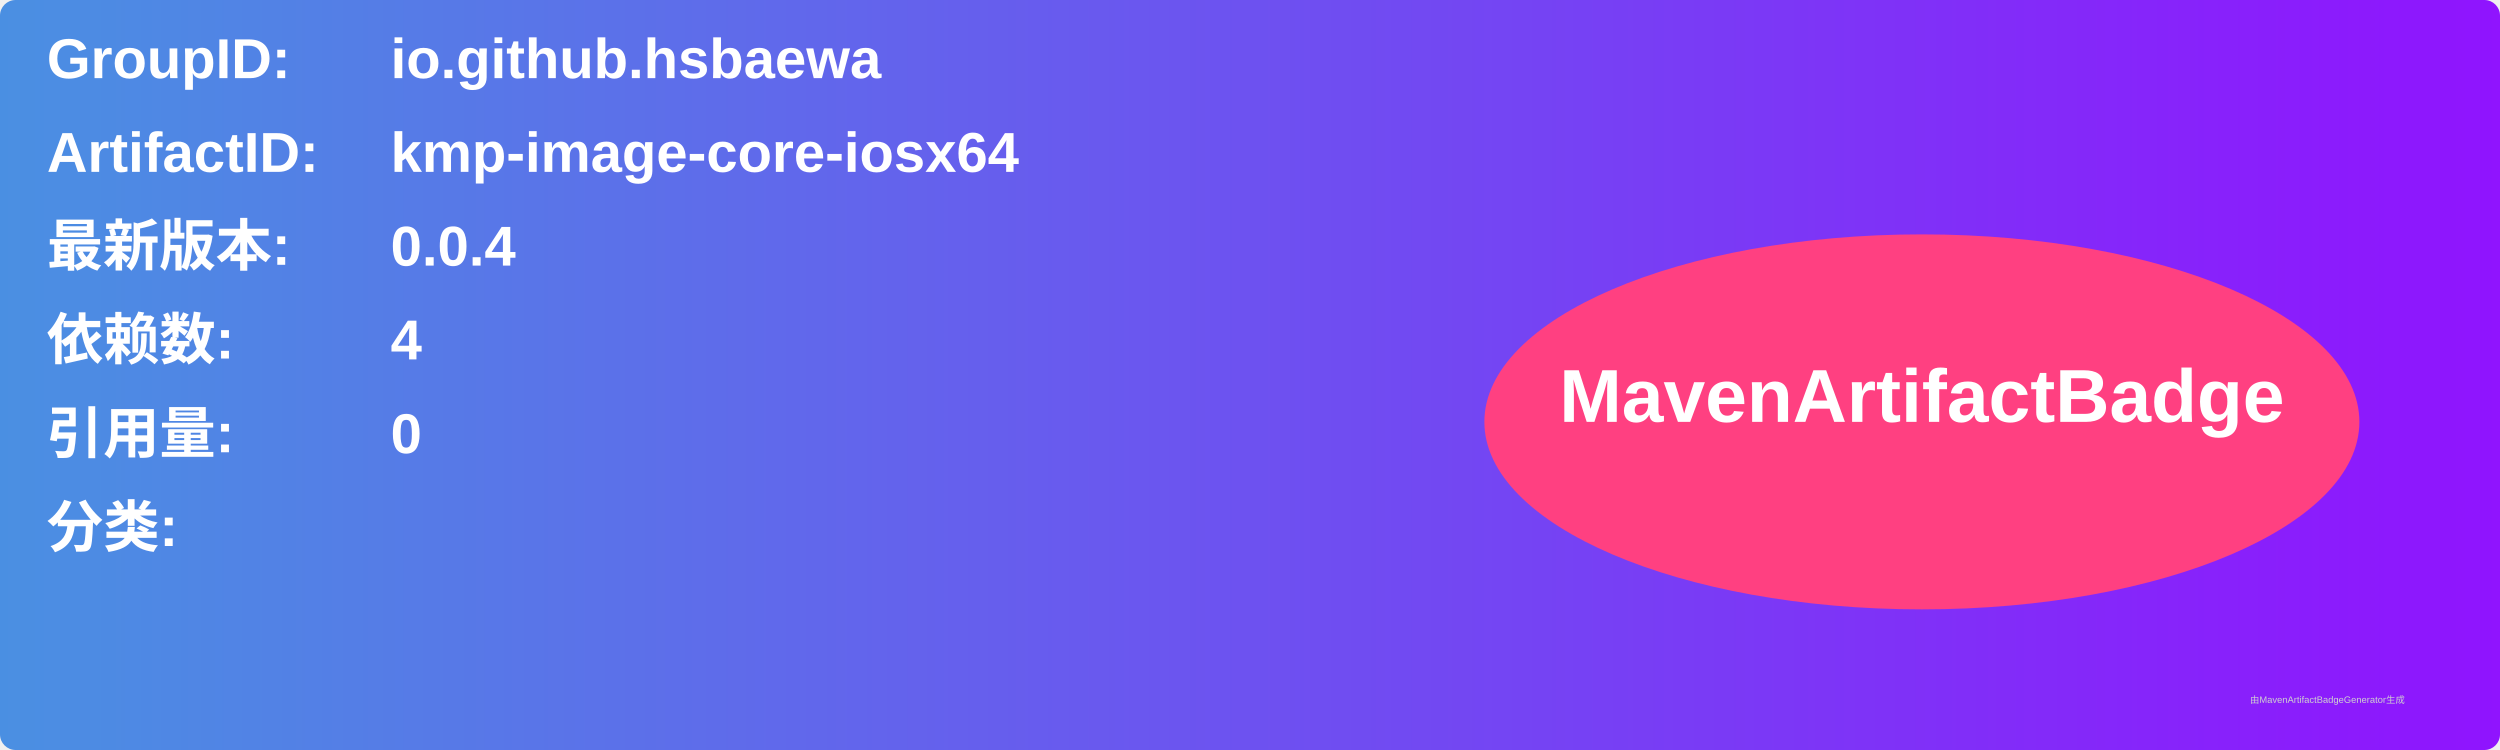
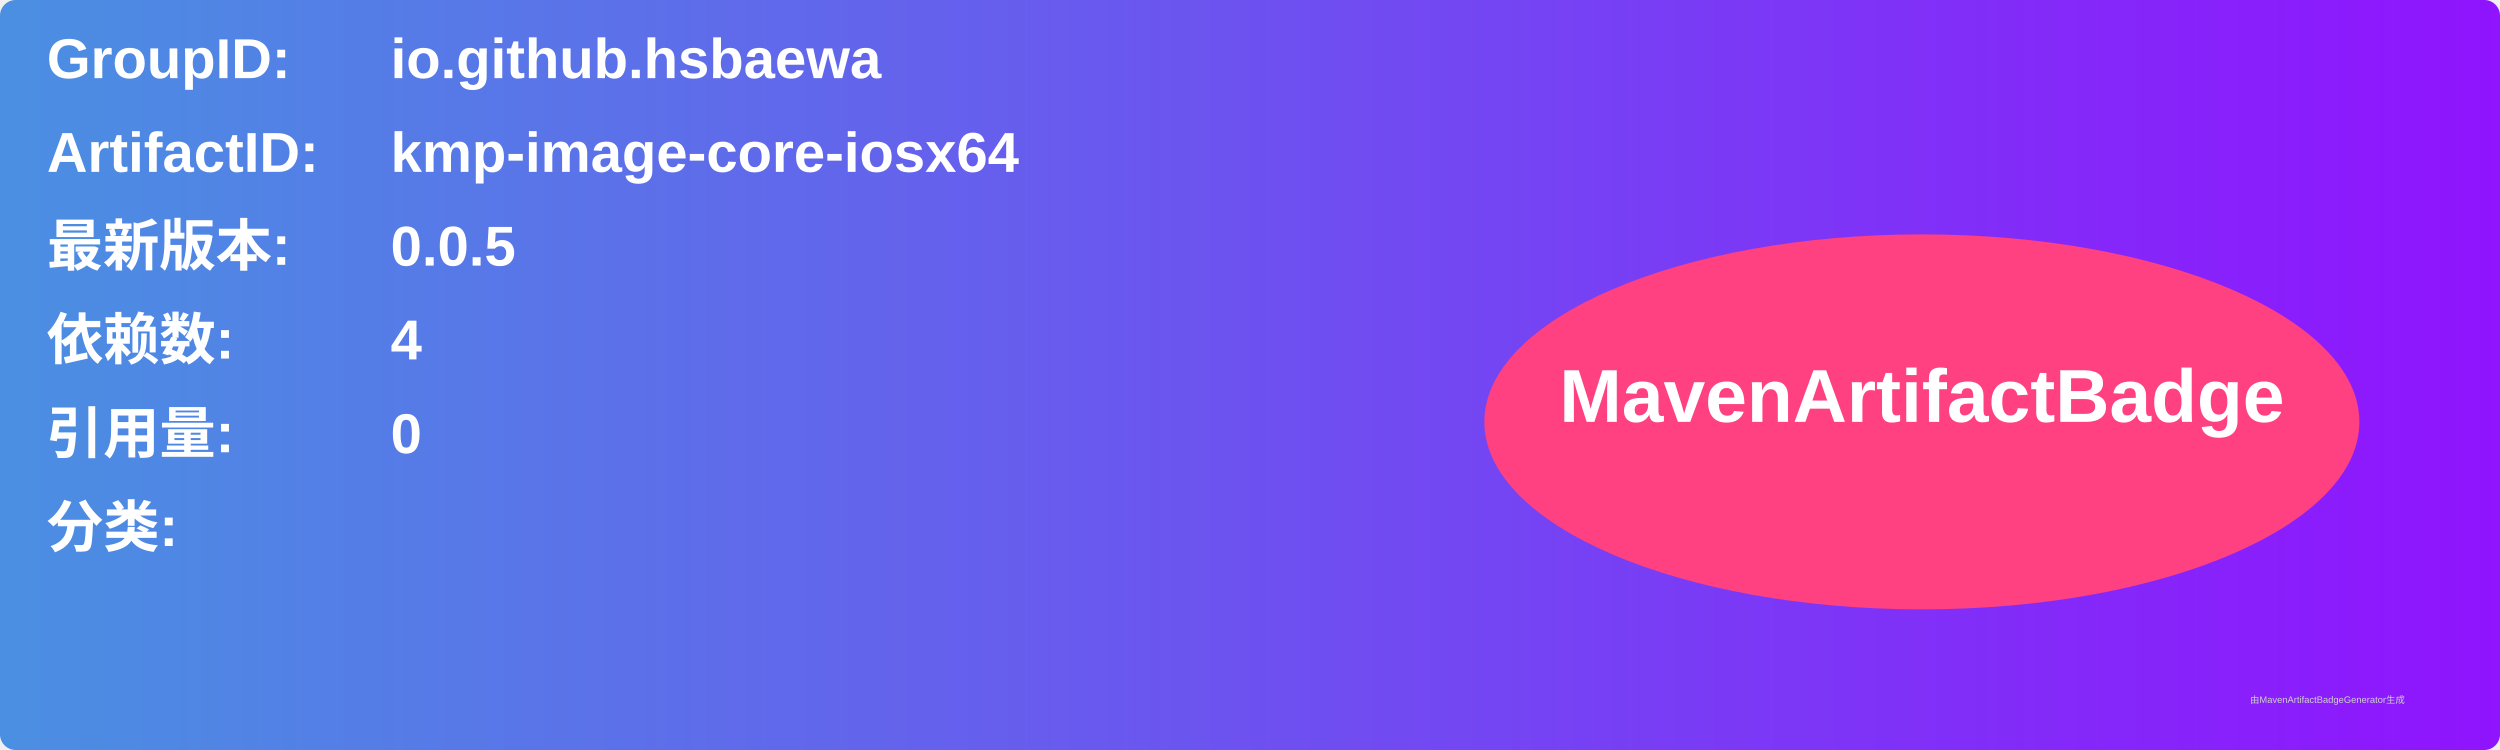
<svg xmlns="http://www.w3.org/2000/svg" width="800" height="240" viewBox="0 0 800 240">
  <linearGradient id="grad" x1="0%" y1="0%" x2="100%" y2="0%">
    <stop offset="0%" stop-color="#4a90e2" />
    <stop offset="100%" stop-color="#9013fe" />
  </linearGradient>
  <rect width="100%" height="100%" rx="5" ry="5" fill="url(#grad)" />
  <g transform="translate(15, 15)">
    <text x="0" y="10" font-family="Arial" font-size="18" fill="white" font-weight="bold" width="260">GroupID:</text>
    <text x="110" y="10" font-family="Arial" font-size="18" fill="white" font-weight="bold" width="460">io.github.hsbaewa</text>
    <text x="0" y="40" font-family="Arial" font-size="18" fill="white" font-weight="bold" width="260">ArtifactID:</text>
    <text x="110" y="40" font-family="Arial" font-size="18" fill="white" font-weight="bold" width="460">kmp-image-core-iosx64</text>
    <text x="0" y="70" font-family="Arial" font-size="18" fill="white" font-weight="bold">最新版本:</text>
    <text x="110" y="70" font-family="Arial" font-size="18" fill="white" font-weight="bold">
-       <tspan font-weight="bold">0.0.4</tspan>
+       <tspan font-weight="bold">0.0.5</tspan>
    </text>
    <text x="0" y="100" font-family="Arial" font-size="18" fill="white" font-weight="bold">依赖数: </text>
    <text x="110" y="100" font-family="Arial" font-size="18" fill="white">
      <tspan font-weight="bold">4</tspan>
    </text>
    <text x="0" y="130" font-family="Arial" font-size="18" fill="white" font-weight="bold">引用量: </text>
    <text x="110" y="130" font-family="Arial" font-size="18" fill="white">
      <tspan font-weight="bold">0</tspan>
    </text>
    <text x="0" y="160" font-family="Arial" font-size="18" fill="white" font-weight="bold">分类:</text>
    <text x="10" y="190" font-family="Arial" font-size="10" fill="white">
      <tspan font-weight="bold" />
    </text>
    <ellipse cx="600" cy="120" rx="140" ry="60" fill="#ff4081" />
    <text x="600" y="120" text-anchor="middle" font-family="Arial" font-size="24" fill="white" font-weight="bold">MavenArtifactBadge</text>
  </g>
  <text x="720" y="225" font-family="Arial" font-size="3" fill="#d0d0d0">由MavenArtifactBadgeGenerator生成</text>
</svg>
